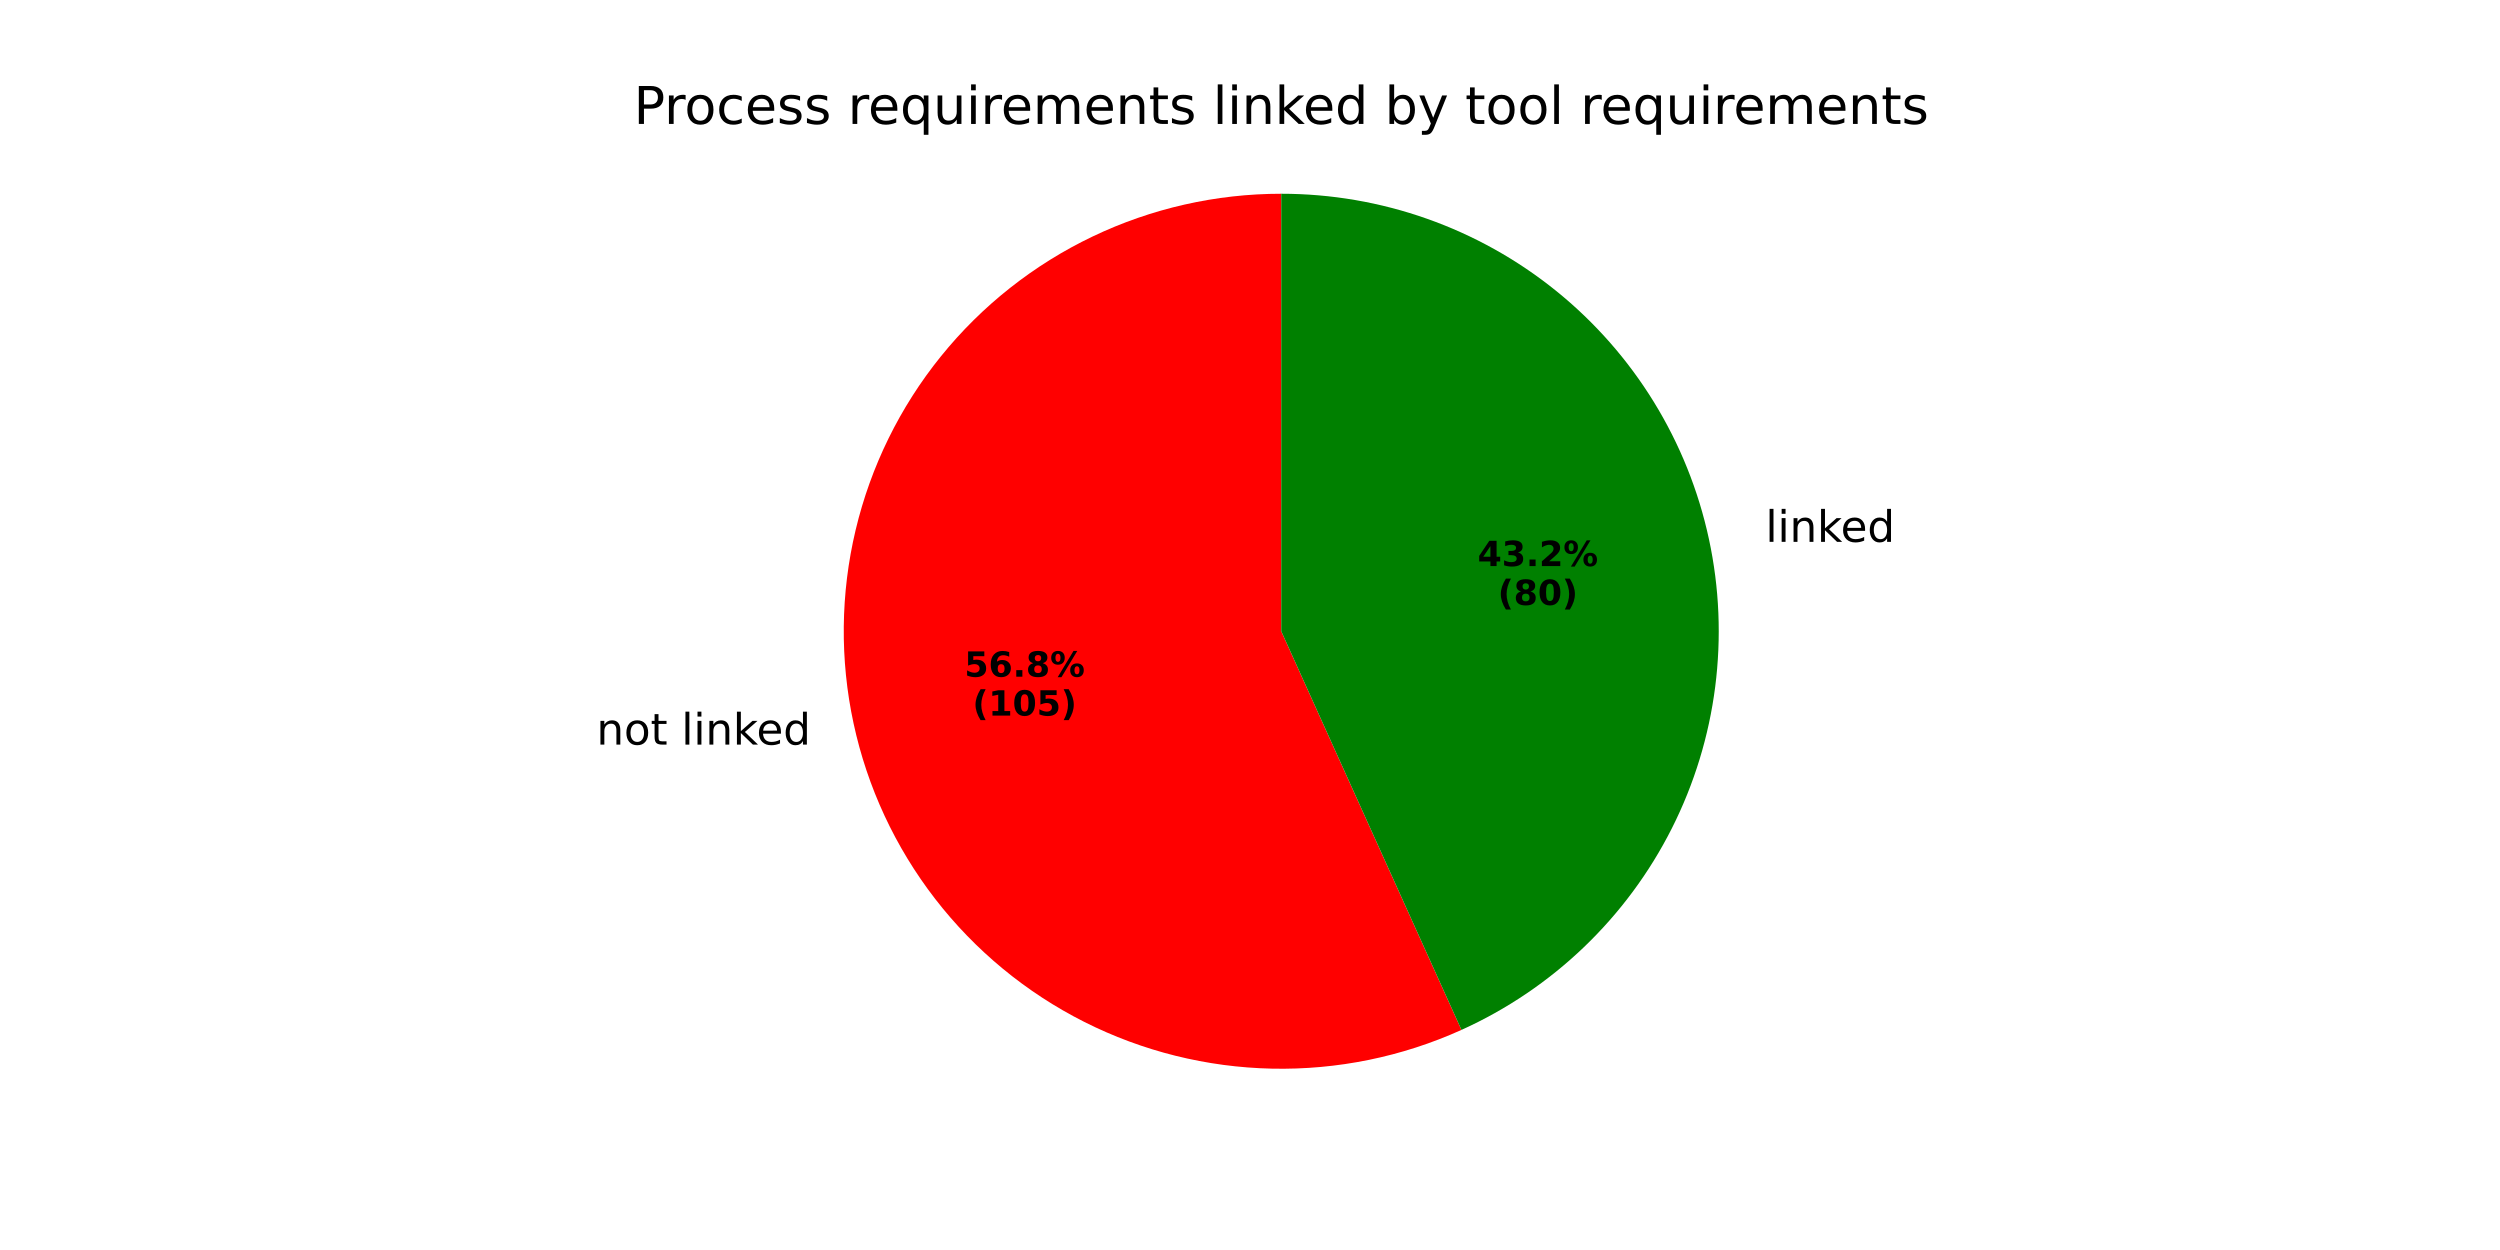
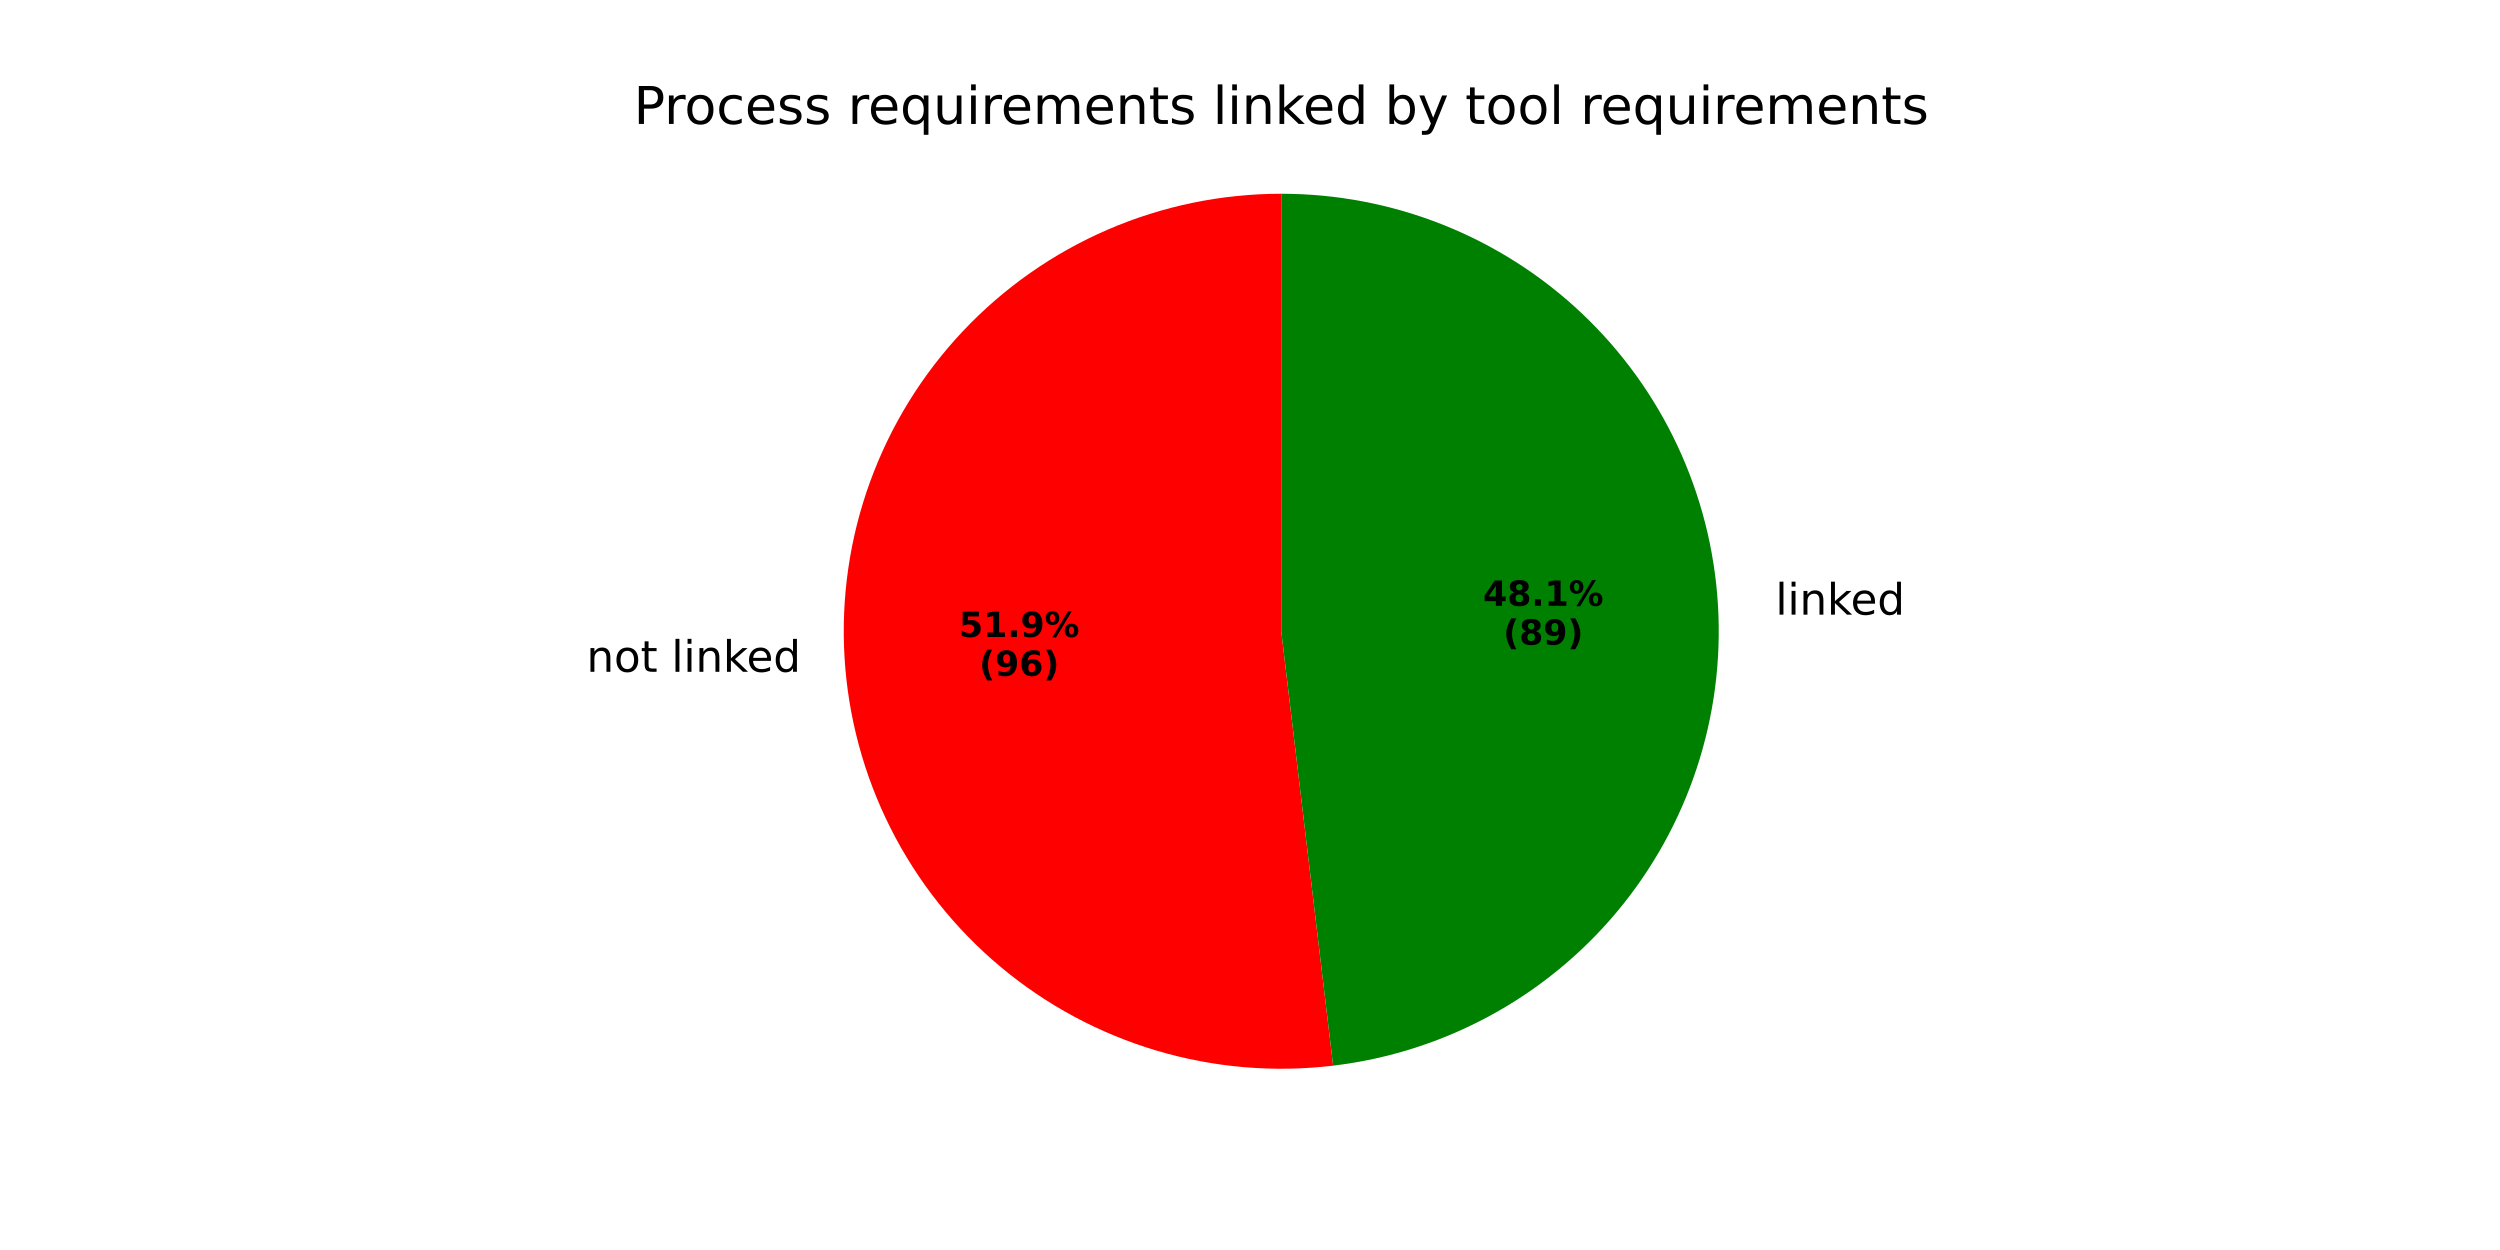
<svg xmlns="http://www.w3.org/2000/svg" xmlns:xlink="http://www.w3.org/1999/xlink" width="576pt" height="288pt" viewBox="0 0 576 288" version="1.1">
  <defs>
    <style type="text/css">*{stroke-linejoin: round; stroke-linecap: butt}</style>
  </defs>
  <g id="figure_1">
    <g id="patch_1">
      <path d="M 0 288  L 576 288  L 576 0  L 0 0  z " style="fill: #ffffff" />
    </g>
    <g id="axes_1">
      <g id="patch_2">
-         <path d="M 295.2 44.64  C 280.161 44.64 265.31 48.006 251.74 54.49  C 238.171 60.974 226.222 70.414 216.774 82.115  C 207.326 93.817 200.616 107.485 197.136 122.117  C 193.656 136.748 193.494 151.975 196.663 166.676  C 199.831 181.378 206.25 195.187 215.448 207.086  C 224.646 218.985 236.391 228.676 249.82 235.447  C 263.249 242.218 278.025 245.898 293.061 246.217  C 308.097 246.537 323.016 243.487 336.72 237.292  L 295.2 145.44  z " style="fill: #ff0000" />
+         <path d="M 295.2 44.64  C 281.459 44.64 267.862 47.45 255.246 52.896  C 242.63 58.343 231.261 66.312 221.837 76.313  C 212.414 86.314 205.134 98.137 200.447 111.054  C 195.759 123.971 193.762 137.711 194.578 151.428  C 195.394 165.144 199.007 178.551 205.193 190.821  C 211.379 203.09 220.01 213.967 230.553 222.779  C 241.096 231.592 253.33 238.157 266.503 242.069  C 279.675 245.981 293.51 247.158 307.154 245.529  L 295.2 145.44  z " style="fill: #ff0000" />
      </g>
      <g id="patch_3">
-         <path d="M 336.72 237.292  C 357.715 227.802 374.834 211.394 385.207 190.821  C 395.58 170.247 398.592 146.727 393.738 124.204  C 388.884 101.68 376.451 81.488 358.525 67.014  C 340.599 52.54 318.241 44.64 295.2 44.64  L 295.2 145.44  z " style="fill: #008000" />
+         <path d="M 307.154 245.529  C 332.662 242.482 356.064 229.797 372.539 210.087  C 389.015 190.377 397.348 165.096 395.822 139.452  C 394.296 113.809 383.024 89.694 364.327 72.077  C 345.631 54.46 320.889 44.64 295.2 44.64  L 295.2 145.44  z " style="fill: #008000" />
      </g>
      <g id="matplotlib.axis_1" />
      <g id="matplotlib.axis_2" />
      <g id="text_1">
-         <g transform="translate(137.4309 171.5595) scale(0.1 -0.1)">
+         <g transform="translate(135.1377 154.7858) scale(0.1 -0.1)">
          <defs>
            <path id="DejaVuSans-6e" d="M 3513 2113  L 3513 0  L 2938 0  L 2938 2094  Q 2938 2591 2744 2837  Q 2550 3084 2163 3084  Q 1697 3084 1428 2787  Q 1159 2491 1159 1978  L 1159 0  L 581 0  L 581 3500  L 1159 3500  L 1159 2956  Q 1366 3272 1645 3428  Q 1925 3584 2291 3584  Q 2894 3584 3203 3211  Q 3513 2838 3513 2113  z " transform="scale(0.015625)" />
            <path id="DejaVuSans-6f" d="M 1959 3097  Q 1497 3097 1228 2736  Q 959 2375 959 1747  Q 959 1119 1226 758  Q 1494 397 1959 397  Q 2419 397 2687 759  Q 2956 1122 2956 1747  Q 2956 2369 2687 2733  Q 2419 3097 1959 3097  z M 1959 3584  Q 2709 3584 3137 3096  Q 3566 2609 3566 1747  Q 3566 888 3137 398  Q 2709 -91 1959 -91  Q 1206 -91 779 398  Q 353 888 353 1747  Q 353 2609 779 3096  Q 1206 3584 1959 3584  z " transform="scale(0.015625)" />
            <path id="DejaVuSans-74" d="M 1172 4494  L 1172 3500  L 2356 3500  L 2356 3053  L 1172 3053  L 1172 1153  Q 1172 725 1289 603  Q 1406 481 1766 481  L 2356 481  L 2356 0  L 1766 0  Q 1100 0 847 248  Q 594 497 594 1153  L 594 3053  L 172 3053  L 172 3500  L 594 3500  L 594 4494  L 1172 4494  z " transform="scale(0.015625)" />
            <path id="DejaVuSans-20" transform="scale(0.015625)" />
            <path id="DejaVuSans-6c" d="M 603 4863  L 1178 4863  L 1178 0  L 603 0  L 603 4863  z " transform="scale(0.015625)" />
            <path id="DejaVuSans-69" d="M 603 3500  L 1178 3500  L 1178 0  L 603 0  L 603 3500  z M 603 4863  L 1178 4863  L 1178 4134  L 603 4134  L 603 4863  z " transform="scale(0.015625)" />
            <path id="DejaVuSans-6b" d="M 581 4863  L 1159 4863  L 1159 1991  L 2875 3500  L 3609 3500  L 1753 1863  L 3688 0  L 2938 0  L 1159 1709  L 1159 0  L 581 0  L 581 4863  z " transform="scale(0.015625)" />
            <path id="DejaVuSans-65" d="M 3597 1894  L 3597 1613  L 953 1613  Q 991 1019 1311 708  Q 1631 397 2203 397  Q 2534 397 2845 478  Q 3156 559 3463 722  L 3463 178  Q 3153 47 2828 -22  Q 2503 -91 2169 -91  Q 1331 -91 842 396  Q 353 884 353 1716  Q 353 2575 817 3079  Q 1281 3584 2069 3584  Q 2775 3584 3186 3129  Q 3597 2675 3597 1894  z M 3022 2063  Q 3016 2534 2758 2815  Q 2500 3097 2075 3097  Q 1594 3097 1305 2825  Q 1016 2553 972 2059  L 3022 2063  z " transform="scale(0.015625)" />
            <path id="DejaVuSans-64" d="M 2906 2969  L 2906 4863  L 3481 4863  L 3481 0  L 2906 0  L 2906 525  Q 2725 213 2448 61  Q 2172 -91 1784 -91  Q 1150 -91 751 415  Q 353 922 353 1747  Q 353 2572 751 3078  Q 1150 3584 1784 3584  Q 2172 3584 2448 3432  Q 2725 3281 2906 2969  z M 947 1747  Q 947 1113 1208 752  Q 1469 391 1925 391  Q 2381 391 2643 752  Q 2906 1113 2906 1747  Q 2906 2381 2643 2742  Q 2381 3103 1925 3103  Q 1469 3103 1208 2742  Q 947 2381 947 1747  z " transform="scale(0.015625)" />
          </defs>
          <use xlink:href="#DejaVuSans-6e" />
          <use xlink:href="#DejaVuSans-6f" transform="translate(63.37891 0)" />
          <use xlink:href="#DejaVuSans-74" transform="translate(124.5605 0)" />
          <use xlink:href="#DejaVuSans-20" transform="translate(163.7695 0)" />
          <use xlink:href="#DejaVuSans-6c" transform="translate(195.5566 0)" />
          <use xlink:href="#DejaVuSans-69" transform="translate(223.3398 0)" />
          <use xlink:href="#DejaVuSans-6e" transform="translate(251.123 0)" />
          <use xlink:href="#DejaVuSans-6b" transform="translate(314.502 0)" />
          <use xlink:href="#DejaVuSans-65" transform="translate(368.7871 0)" />
          <use xlink:href="#DejaVuSans-64" transform="translate(430.3105 0)" />
        </g>
      </g>
      <g id="text_2">
-         <g transform="translate(222.2009 155.9103) scale(0.08 -0.08)">
+         <g transform="translate(220.9499 146.761) scale(0.08 -0.08)">
          <defs>
            <path id="DejaVuSans-Bold-35" d="M 678 4666  L 3669 4666  L 3669 3781  L 1638 3781  L 1638 3059  Q 1775 3097 1914 3117  Q 2053 3138 2203 3138  Q 3056 3138 3531 2711  Q 4006 2284 4006 1522  Q 4006 766 3489 337  Q 2972 -91 2053 -91  Q 1656 -91 1267 -14  Q 878 63 494 219  L 494 1166  Q 875 947 1217 837  Q 1559 728 1863 728  Q 2300 728 2551 942  Q 2803 1156 2803 1522  Q 2803 1891 2551 2103  Q 2300 2316 1863 2316  Q 1603 2316 1309 2248  Q 1016 2181 678 2041  L 678 4666  z " transform="scale(0.015625)" />
-             <path id="DejaVuSans-Bold-36" d="M 2316 2303  Q 2000 2303 1842 2098  Q 1684 1894 1684 1484  Q 1684 1075 1842 870  Q 2000 666 2316 666  Q 2634 666 2792 870  Q 2950 1075 2950 1484  Q 2950 1894 2792 2098  Q 2634 2303 2316 2303  z M 3803 4544  L 3803 3681  Q 3506 3822 3243 3889  Q 2981 3956 2731 3956  Q 2194 3956 1894 3657  Q 1594 3359 1544 2772  Q 1750 2925 1990 3001  Q 2231 3078 2516 3078  Q 3231 3078 3670 2659  Q 4109 2241 4109 1563  Q 4109 813 3618 361  Q 3128 -91 2303 -91  Q 1394 -91 895 523  Q 397 1138 397 2266  Q 397 3422 980 4083  Q 1563 4744 2578 4744  Q 2900 4744 3203 4694  Q 3506 4644 3803 4544  z " transform="scale(0.015625)" />
+             <path id="DejaVuSans-Bold-31" d="M 750 831  L 1813 831  L 1813 3847  L 722 3622  L 722 4441  L 1806 4666  L 2950 4666  L 2950 831  L 4013 831  L 4013 0  L 750 0  L 750 831  z " transform="scale(0.015625)" />
            <path id="DejaVuSans-Bold-2e" d="M 653 1209  L 1778 1209  L 1778 0  L 653 0  L 653 1209  z " transform="scale(0.015625)" />
-             <path id="DejaVuSans-Bold-38" d="M 2228 2088  Q 1891 2088 1709 1903  Q 1528 1719 1528 1375  Q 1528 1031 1709 848  Q 1891 666 2228 666  Q 2563 666 2741 848  Q 2919 1031 2919 1375  Q 2919 1722 2741 1905  Q 2563 2088 2228 2088  z M 1350 2484  Q 925 2613 709 2878  Q 494 3144 494 3541  Q 494 4131 934 4440  Q 1375 4750 2228 4750  Q 3075 4750 3515 4442  Q 3956 4134 3956 3541  Q 3956 3144 3739 2878  Q 3522 2613 3097 2484  Q 3572 2353 3814 2058  Q 4056 1763 4056 1313  Q 4056 619 3595 264  Q 3134 -91 2228 -91  Q 1319 -91 855 264  Q 391 619 391 1313  Q 391 1763 633 2058  Q 875 2353 1350 2484  z M 1631 3419  Q 1631 3141 1786 2991  Q 1941 2841 2228 2841  Q 2509 2841 2662 2991  Q 2816 3141 2816 3419  Q 2816 3697 2662 3845  Q 2509 3994 2228 3994  Q 1941 3994 1786 3844  Q 1631 3694 1631 3419  z " transform="scale(0.015625)" />
+             <path id="DejaVuSans-Bold-39" d="M 641 103  L 641 966  Q 928 831 1190 764  Q 1453 697 1709 697  Q 2247 697 2547 995  Q 2847 1294 2900 1881  Q 2688 1725 2447 1647  Q 2206 1569 1925 1569  Q 1209 1569 770 1986  Q 331 2403 331 3084  Q 331 3838 820 4291  Q 1309 4744 2131 4744  Q 3044 4744 3544 4128  Q 4044 3513 4044 2388  Q 4044 1231 3459 570  Q 2875 -91 1856 -91  Q 1528 -91 1228 -42  Q 928 6 641 103  z M 2125 2350  Q 2441 2350 2600 2554  Q 2759 2759 2759 3169  Q 2759 3575 2600 3781  Q 2441 3988 2125 3988  Q 1809 3988 1650 3781  Q 1491 3575 1491 3169  Q 1491 2759 1650 2554  Q 1809 2350 2125 2350  z " transform="scale(0.015625)" />
            <path id="DejaVuSans-Bold-25" d="M 4959 1925  Q 4738 1925 4616 1733  Q 4494 1541 4494 1184  Q 4494 825 4614 633  Q 4734 441 4959 441  Q 5184 441 5303 633  Q 5422 825 5422 1184  Q 5422 1541 5301 1733  Q 5181 1925 4959 1925  z M 4959 2450  Q 5541 2450 5875 2112  Q 6209 1775 6209 1184  Q 6209 594 5875 251  Q 5541 -91 4959 -91  Q 4378 -91 4042 251  Q 3706 594 3706 1184  Q 3706 1772 4042 2111  Q 4378 2450 4959 2450  z M 2094 -91  L 1403 -91  L 4319 4750  L 5013 4750  L 2094 -91  z M 1453 4750  Q 2034 4750 2367 4411  Q 2700 4072 2700 3481  Q 2700 2891 2367 2550  Q 2034 2209 1453 2209  Q 872 2209 539 2550  Q 206 2891 206 3481  Q 206 4072 539 4411  Q 872 4750 1453 4750  z M 1453 4225  Q 1228 4225 1106 4031  Q 984 3838 984 3481  Q 984 3122 1106 2926  Q 1228 2731 1453 2731  Q 1678 2731 1798 2926  Q 1919 3122 1919 3481  Q 1919 3838 1797 4031  Q 1675 4225 1453 4225  z " transform="scale(0.015625)" />
          </defs>
          <use xlink:href="#DejaVuSans-Bold-35" />
-           <use xlink:href="#DejaVuSans-Bold-36" transform="translate(69.58008 0)" />
+           <use xlink:href="#DejaVuSans-Bold-31" transform="translate(69.58008 0)" />
          <use xlink:href="#DejaVuSans-Bold-2e" transform="translate(139.1602 0)" />
-           <use xlink:href="#DejaVuSans-Bold-38" transform="translate(177.1484 0)" />
+           <use xlink:href="#DejaVuSans-Bold-39" transform="translate(177.1484 0)" />
          <use xlink:href="#DejaVuSans-Bold-25" transform="translate(246.7285 0)" />
        </g>
-         <g transform="translate(224.0722 164.8685) scale(0.08 -0.08)">
+         <g transform="translate(225.6043 155.7192) scale(0.08 -0.08)">
          <defs>
            <path id="DejaVuSans-Bold-28" d="M 2413 -844  L 1484 -844  Q 1006 -72 778 623  Q 550 1319 550 2003  Q 550 2688 779 3389  Q 1009 4091 1484 4856  L 2413 4856  Q 2013 4116 1813 3408  Q 1613 2700 1613 2009  Q 1613 1319 1811 609  Q 2009 -100 2413 -844  z " transform="scale(0.015625)" />
-             <path id="DejaVuSans-Bold-31" d="M 750 831  L 1813 831  L 1813 3847  L 722 3622  L 722 4441  L 1806 4666  L 2950 4666  L 2950 831  L 4013 831  L 4013 0  L 750 0  L 750 831  z " transform="scale(0.015625)" />
-             <path id="DejaVuSans-Bold-30" d="M 2944 2338  Q 2944 3213 2780 3570  Q 2616 3928 2228 3928  Q 1841 3928 1675 3570  Q 1509 3213 1509 2338  Q 1509 1453 1675 1090  Q 1841 728 2228 728  Q 2613 728 2778 1090  Q 2944 1453 2944 2338  z M 4147 2328  Q 4147 1169 3647 539  Q 3147 -91 2228 -91  Q 1306 -91 806 539  Q 306 1169 306 2328  Q 306 3491 806 4120  Q 1306 4750 2228 4750  Q 3147 4750 3647 4120  Q 4147 3491 4147 2328  z " transform="scale(0.015625)" />
+             <path id="DejaVuSans-Bold-36" d="M 2316 2303  Q 2000 2303 1842 2098  Q 1684 1894 1684 1484  Q 1684 1075 1842 870  Q 2000 666 2316 666  Q 2634 666 2792 870  Q 2950 1075 2950 1484  Q 2950 1894 2792 2098  Q 2634 2303 2316 2303  z M 3803 4544  L 3803 3681  Q 3506 3822 3243 3889  Q 2981 3956 2731 3956  Q 2194 3956 1894 3657  Q 1594 3359 1544 2772  Q 1750 2925 1990 3001  Q 2231 3078 2516 3078  Q 3231 3078 3670 2659  Q 4109 2241 4109 1563  Q 4109 813 3618 361  Q 3128 -91 2303 -91  Q 1394 -91 895 523  Q 397 1138 397 2266  Q 397 3422 980 4083  Q 1563 4744 2578 4744  Q 2900 4744 3203 4694  Q 3506 4644 3803 4544  z " transform="scale(0.015625)" />
            <path id="DejaVuSans-Bold-29" d="M 513 -844  Q 913 -100 1113 609  Q 1313 1319 1313 2009  Q 1313 2700 1113 3408  Q 913 4116 513 4856  L 1441 4856  Q 1916 4091 2145 3389  Q 2375 2688 2375 2003  Q 2375 1319 2147 623  Q 1919 -72 1441 -844  L 513 -844  z " transform="scale(0.015625)" />
          </defs>
          <use xlink:href="#DejaVuSans-Bold-28" />
-           <use xlink:href="#DejaVuSans-Bold-31" transform="translate(45.70312 0)" />
-           <use xlink:href="#DejaVuSans-Bold-30" transform="translate(115.2832 0)" />
-           <use xlink:href="#DejaVuSans-Bold-35" transform="translate(184.8633 0)" />
-           <use xlink:href="#DejaVuSans-Bold-29" transform="translate(254.4434 0)" />
+           <use xlink:href="#DejaVuSans-Bold-39" transform="translate(45.70312 0)" />
+           <use xlink:href="#DejaVuSans-Bold-36" transform="translate(115.2832 0)" />
+           <use xlink:href="#DejaVuSans-Bold-29" transform="translate(184.8633 0)" />
        </g>
      </g>
      <g id="text_3">
-         <g transform="translate(403.5917 124.8392) scale(0.1 -0.1)">
+         <g transform="translate(405.8843 141.613) scale(0.1 -0.1)">
          <use xlink:href="#DejaVuSans-20" />
          <use xlink:href="#DejaVuSans-6c" transform="translate(31.78711 0)" />
          <use xlink:href="#DejaVuSans-69" transform="translate(59.57031 0)" />
          <use xlink:href="#DejaVuSans-6e" transform="translate(87.35352 0)" />
          <use xlink:href="#DejaVuSans-6b" transform="translate(150.7324 0)" />
          <use xlink:href="#DejaVuSans-65" transform="translate(205.0176 0)" />
          <use xlink:href="#DejaVuSans-64" transform="translate(266.541 0)" />
        </g>
      </g>
      <g id="text_4">
-         <g transform="translate(340.446 130.4265) scale(0.08 -0.08)">
+         <g transform="translate(341.6964 139.5758) scale(0.08 -0.08)">
          <defs>
            <path id="DejaVuSans-Bold-34" d="M 2356 3675  L 1038 1722  L 2356 1722  L 2356 3675  z M 2156 4666  L 3494 4666  L 3494 1722  L 4159 1722  L 4159 850  L 3494 850  L 3494 0  L 2356 0  L 2356 850  L 288 850  L 288 1881  L 2156 4666  z " transform="scale(0.015625)" />
-             <path id="DejaVuSans-Bold-33" d="M 2981 2516  Q 3453 2394 3698 2092  Q 3944 1791 3944 1325  Q 3944 631 3412 270  Q 2881 -91 1863 -91  Q 1503 -91 1142 -33  Q 781 25 428 141  L 428 1069  Q 766 900 1098 814  Q 1431 728 1753 728  Q 2231 728 2486 893  Q 2741 1059 2741 1369  Q 2741 1688 2480 1852  Q 2219 2016 1709 2016  L 1228 2016  L 1228 2791  L 1734 2791  Q 2188 2791 2409 2933  Q 2631 3075 2631 3366  Q 2631 3634 2415 3781  Q 2200 3928 1806 3928  Q 1516 3928 1219 3862  Q 922 3797 628 3669  L 628 4550  Q 984 4650 1334 4700  Q 1684 4750 2022 4750  Q 2931 4750 3382 4451  Q 3834 4153 3834 3553  Q 3834 3144 3618 2883  Q 3403 2622 2981 2516  z " transform="scale(0.015625)" />
-             <path id="DejaVuSans-Bold-32" d="M 1844 884  L 3897 884  L 3897 0  L 506 0  L 506 884  L 2209 2388  Q 2438 2594 2547 2791  Q 2656 2988 2656 3200  Q 2656 3528 2436 3728  Q 2216 3928 1850 3928  Q 1569 3928 1234 3808  Q 900 3688 519 3450  L 519 4475  Q 925 4609 1322 4679  Q 1719 4750 2100 4750  Q 2938 4750 3402 4381  Q 3866 4013 3866 3353  Q 3866 2972 3669 2642  Q 3472 2313 2841 1759  L 1844 884  z " transform="scale(0.015625)" />
+             <path id="DejaVuSans-Bold-38" d="M 2228 2088  Q 1891 2088 1709 1903  Q 1528 1719 1528 1375  Q 1528 1031 1709 848  Q 1891 666 2228 666  Q 2563 666 2741 848  Q 2919 1031 2919 1375  Q 2919 1722 2741 1905  Q 2563 2088 2228 2088  z M 1350 2484  Q 925 2613 709 2878  Q 494 3144 494 3541  Q 494 4131 934 4440  Q 1375 4750 2228 4750  Q 3075 4750 3515 4442  Q 3956 4134 3956 3541  Q 3956 3144 3739 2878  Q 3522 2613 3097 2484  Q 3572 2353 3814 2058  Q 4056 1763 4056 1313  Q 4056 619 3595 264  Q 3134 -91 2228 -91  Q 1319 -91 855 264  Q 391 619 391 1313  Q 391 1763 633 2058  Q 875 2353 1350 2484  z M 1631 3419  Q 1631 3141 1786 2991  Q 1941 2841 2228 2841  Q 2509 2841 2662 2991  Q 2816 3141 2816 3419  Q 2816 3697 2662 3845  Q 2509 3994 2228 3994  Q 1941 3994 1786 3844  Q 1631 3694 1631 3419  z " transform="scale(0.015625)" />
          </defs>
          <use xlink:href="#DejaVuSans-Bold-34" />
-           <use xlink:href="#DejaVuSans-Bold-33" transform="translate(69.58008 0)" />
+           <use xlink:href="#DejaVuSans-Bold-38" transform="translate(69.58008 0)" />
          <use xlink:href="#DejaVuSans-Bold-2e" transform="translate(139.1602 0)" />
-           <use xlink:href="#DejaVuSans-Bold-32" transform="translate(177.1484 0)" />
+           <use xlink:href="#DejaVuSans-Bold-31" transform="translate(177.1484 0)" />
          <use xlink:href="#DejaVuSans-Bold-25" transform="translate(246.7285 0)" />
        </g>
-         <g transform="translate(345.1004 139.3847) scale(0.08 -0.08)">
+         <g transform="translate(346.3507 148.5341) scale(0.08 -0.08)">
          <use xlink:href="#DejaVuSans-Bold-28" />
          <use xlink:href="#DejaVuSans-Bold-38" transform="translate(45.70312 0)" />
-           <use xlink:href="#DejaVuSans-Bold-30" transform="translate(115.2832 0)" />
+           <use xlink:href="#DejaVuSans-Bold-39" transform="translate(115.2832 0)" />
          <use xlink:href="#DejaVuSans-Bold-29" transform="translate(184.8633 0)" />
        </g>
      </g>
      <g id="text_5">
        <g transform="translate(146.0081 28.56) scale(0.12 -0.12)">
          <defs>
            <path id="DejaVuSans-50" d="M 1259 4147  L 1259 2394  L 2053 2394  Q 2494 2394 2734 2622  Q 2975 2850 2975 3272  Q 2975 3691 2734 3919  Q 2494 4147 2053 4147  L 1259 4147  z M 628 4666  L 2053 4666  Q 2838 4666 3239 4311  Q 3641 3956 3641 3272  Q 3641 2581 3239 2228  Q 2838 1875 2053 1875  L 1259 1875  L 1259 0  L 628 0  L 628 4666  z " transform="scale(0.015625)" />
            <path id="DejaVuSans-72" d="M 2631 2963  Q 2534 3019 2420 3045  Q 2306 3072 2169 3072  Q 1681 3072 1420 2755  Q 1159 2438 1159 1844  L 1159 0  L 581 0  L 581 3500  L 1159 3500  L 1159 2956  Q 1341 3275 1631 3429  Q 1922 3584 2338 3584  Q 2397 3584 2469 3576  Q 2541 3569 2628 3553  L 2631 2963  z " transform="scale(0.015625)" />
            <path id="DejaVuSans-63" d="M 3122 3366  L 3122 2828  Q 2878 2963 2633 3030  Q 2388 3097 2138 3097  Q 1578 3097 1268 2742  Q 959 2388 959 1747  Q 959 1106 1268 751  Q 1578 397 2138 397  Q 2388 397 2633 464  Q 2878 531 3122 666  L 3122 134  Q 2881 22 2623 -34  Q 2366 -91 2075 -91  Q 1284 -91 818 406  Q 353 903 353 1747  Q 353 2603 823 3093  Q 1294 3584 2113 3584  Q 2378 3584 2631 3529  Q 2884 3475 3122 3366  z " transform="scale(0.015625)" />
            <path id="DejaVuSans-73" d="M 2834 3397  L 2834 2853  Q 2591 2978 2328 3040  Q 2066 3103 1784 3103  Q 1356 3103 1142 2972  Q 928 2841 928 2578  Q 928 2378 1081 2264  Q 1234 2150 1697 2047  L 1894 2003  Q 2506 1872 2764 1633  Q 3022 1394 3022 966  Q 3022 478 2636 193  Q 2250 -91 1575 -91  Q 1294 -91 989 -36  Q 684 19 347 128  L 347 722  Q 666 556 975 473  Q 1284 391 1588 391  Q 1994 391 2212 530  Q 2431 669 2431 922  Q 2431 1156 2273 1281  Q 2116 1406 1581 1522  L 1381 1569  Q 847 1681 609 1914  Q 372 2147 372 2553  Q 372 3047 722 3315  Q 1072 3584 1716 3584  Q 2034 3584 2315 3537  Q 2597 3491 2834 3397  z " transform="scale(0.015625)" />
            <path id="DejaVuSans-71" d="M 947 1747  Q 947 1113 1208 752  Q 1469 391 1925 391  Q 2381 391 2643 752  Q 2906 1113 2906 1747  Q 2906 2381 2643 2742  Q 2381 3103 1925 3103  Q 1469 3103 1208 2742  Q 947 2381 947 1747  z M 2906 525  Q 2725 213 2448 61  Q 2172 -91 1784 -91  Q 1150 -91 751 415  Q 353 922 353 1747  Q 353 2572 751 3078  Q 1150 3584 1784 3584  Q 2172 3584 2448 3432  Q 2725 3281 2906 2969  L 2906 3500  L 3481 3500  L 3481 -1331  L 2906 -1331  L 2906 525  z " transform="scale(0.015625)" />
            <path id="DejaVuSans-75" d="M 544 1381  L 544 3500  L 1119 3500  L 1119 1403  Q 1119 906 1312 657  Q 1506 409 1894 409  Q 2359 409 2629 706  Q 2900 1003 2900 1516  L 2900 3500  L 3475 3500  L 3475 0  L 2900 0  L 2900 538  Q 2691 219 2414 64  Q 2138 -91 1772 -91  Q 1169 -91 856 284  Q 544 659 544 1381  z M 1991 3584  L 1991 3584  z " transform="scale(0.015625)" />
            <path id="DejaVuSans-6d" d="M 3328 2828  Q 3544 3216 3844 3400  Q 4144 3584 4550 3584  Q 5097 3584 5394 3201  Q 5691 2819 5691 2113  L 5691 0  L 5113 0  L 5113 2094  Q 5113 2597 4934 2840  Q 4756 3084 4391 3084  Q 3944 3084 3684 2787  Q 3425 2491 3425 1978  L 3425 0  L 2847 0  L 2847 2094  Q 2847 2600 2669 2842  Q 2491 3084 2119 3084  Q 1678 3084 1418 2786  Q 1159 2488 1159 1978  L 1159 0  L 581 0  L 581 3500  L 1159 3500  L 1159 2956  Q 1356 3278 1631 3431  Q 1906 3584 2284 3584  Q 2666 3584 2933 3390  Q 3200 3197 3328 2828  z " transform="scale(0.015625)" />
            <path id="DejaVuSans-62" d="M 3116 1747  Q 3116 2381 2855 2742  Q 2594 3103 2138 3103  Q 1681 3103 1420 2742  Q 1159 2381 1159 1747  Q 1159 1113 1420 752  Q 1681 391 2138 391  Q 2594 391 2855 752  Q 3116 1113 3116 1747  z M 1159 2969  Q 1341 3281 1617 3432  Q 1894 3584 2278 3584  Q 2916 3584 3314 3078  Q 3713 2572 3713 1747  Q 3713 922 3314 415  Q 2916 -91 2278 -91  Q 1894 -91 1617 61  Q 1341 213 1159 525  L 1159 0  L 581 0  L 581 4863  L 1159 4863  L 1159 2969  z " transform="scale(0.015625)" />
            <path id="DejaVuSans-79" d="M 2059 -325  Q 1816 -950 1584 -1140  Q 1353 -1331 966 -1331  L 506 -1331  L 506 -850  L 844 -850  Q 1081 -850 1212 -737  Q 1344 -625 1503 -206  L 1606 56  L 191 3500  L 800 3500  L 1894 763  L 2988 3500  L 3597 3500  L 2059 -325  z " transform="scale(0.015625)" />
          </defs>
          <use xlink:href="#DejaVuSans-50" />
          <use xlink:href="#DejaVuSans-72" transform="translate(58.55273 0)" />
          <use xlink:href="#DejaVuSans-6f" transform="translate(97.41602 0)" />
          <use xlink:href="#DejaVuSans-63" transform="translate(158.5977 0)" />
          <use xlink:href="#DejaVuSans-65" transform="translate(213.5781 0)" />
          <use xlink:href="#DejaVuSans-73" transform="translate(275.1016 0)" />
          <use xlink:href="#DejaVuSans-73" transform="translate(327.2012 0)" />
          <use xlink:href="#DejaVuSans-20" transform="translate(379.3008 0)" />
          <use xlink:href="#DejaVuSans-72" transform="translate(411.0879 0)" />
          <use xlink:href="#DejaVuSans-65" transform="translate(449.9512 0)" />
          <use xlink:href="#DejaVuSans-71" transform="translate(511.4746 0)" />
          <use xlink:href="#DejaVuSans-75" transform="translate(574.9512 0)" />
          <use xlink:href="#DejaVuSans-69" transform="translate(638.3301 0)" />
          <use xlink:href="#DejaVuSans-72" transform="translate(666.1133 0)" />
          <use xlink:href="#DejaVuSans-65" transform="translate(704.9766 0)" />
          <use xlink:href="#DejaVuSans-6d" transform="translate(766.5 0)" />
          <use xlink:href="#DejaVuSans-65" transform="translate(863.9121 0)" />
          <use xlink:href="#DejaVuSans-6e" transform="translate(925.4355 0)" />
          <use xlink:href="#DejaVuSans-74" transform="translate(988.8145 0)" />
          <use xlink:href="#DejaVuSans-73" transform="translate(1028.023 0)" />
          <use xlink:href="#DejaVuSans-20" transform="translate(1080.123 0)" />
          <use xlink:href="#DejaVuSans-6c" transform="translate(1111.91 0)" />
          <use xlink:href="#DejaVuSans-69" transform="translate(1139.693 0)" />
          <use xlink:href="#DejaVuSans-6e" transform="translate(1167.477 0)" />
          <use xlink:href="#DejaVuSans-6b" transform="translate(1230.855 0)" />
          <use xlink:href="#DejaVuSans-65" transform="translate(1285.141 0)" />
          <use xlink:href="#DejaVuSans-64" transform="translate(1346.664 0)" />
          <use xlink:href="#DejaVuSans-20" transform="translate(1410.141 0)" />
          <use xlink:href="#DejaVuSans-62" transform="translate(1441.928 0)" />
          <use xlink:href="#DejaVuSans-79" transform="translate(1505.404 0)" />
          <use xlink:href="#DejaVuSans-20" transform="translate(1564.584 0)" />
          <use xlink:href="#DejaVuSans-74" transform="translate(1596.371 0)" />
          <use xlink:href="#DejaVuSans-6f" transform="translate(1635.58 0)" />
          <use xlink:href="#DejaVuSans-6f" transform="translate(1696.762 0)" />
          <use xlink:href="#DejaVuSans-6c" transform="translate(1757.943 0)" />
          <use xlink:href="#DejaVuSans-20" transform="translate(1785.727 0)" />
          <use xlink:href="#DejaVuSans-72" transform="translate(1817.514 0)" />
          <use xlink:href="#DejaVuSans-65" transform="translate(1856.377 0)" />
          <use xlink:href="#DejaVuSans-71" transform="translate(1917.9 0)" />
          <use xlink:href="#DejaVuSans-75" transform="translate(1981.377 0)" />
          <use xlink:href="#DejaVuSans-69" transform="translate(2044.756 0)" />
          <use xlink:href="#DejaVuSans-72" transform="translate(2072.539 0)" />
          <use xlink:href="#DejaVuSans-65" transform="translate(2111.402 0)" />
          <use xlink:href="#DejaVuSans-6d" transform="translate(2172.926 0)" />
          <use xlink:href="#DejaVuSans-65" transform="translate(2270.338 0)" />
          <use xlink:href="#DejaVuSans-6e" transform="translate(2331.861 0)" />
          <use xlink:href="#DejaVuSans-74" transform="translate(2395.24 0)" />
          <use xlink:href="#DejaVuSans-73" transform="translate(2434.449 0)" />
        </g>
      </g>
    </g>
  </g>
</svg>
